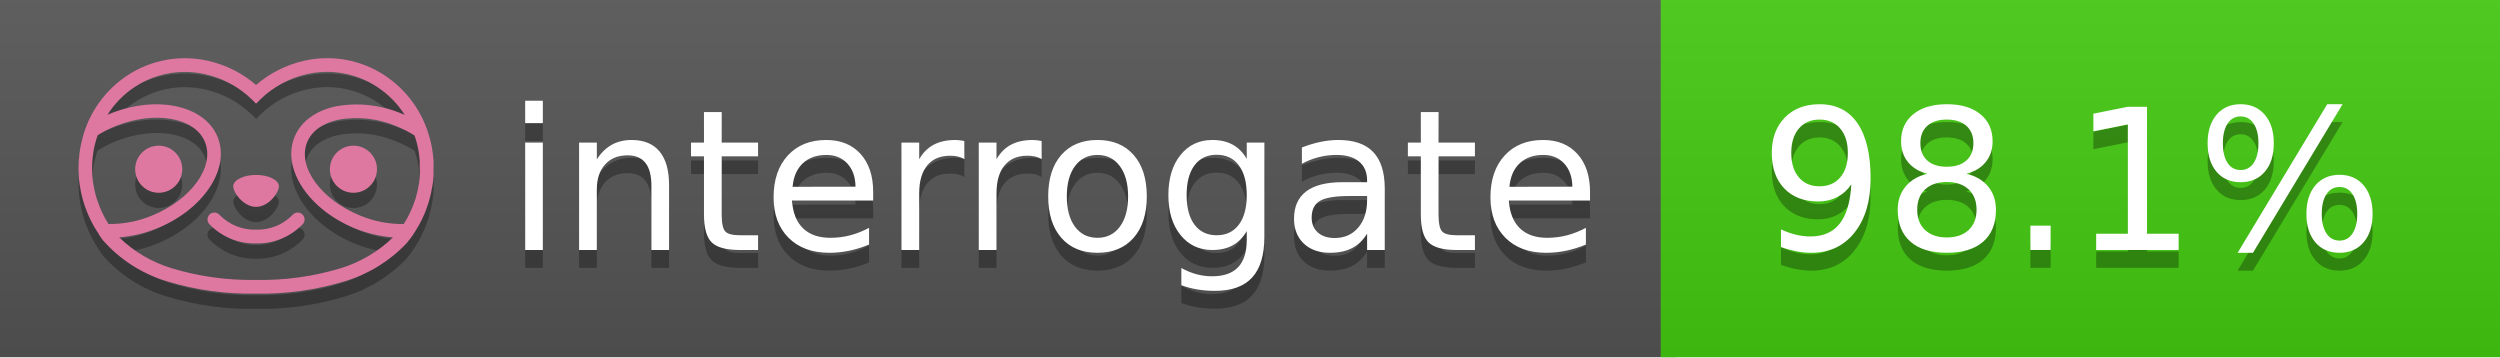
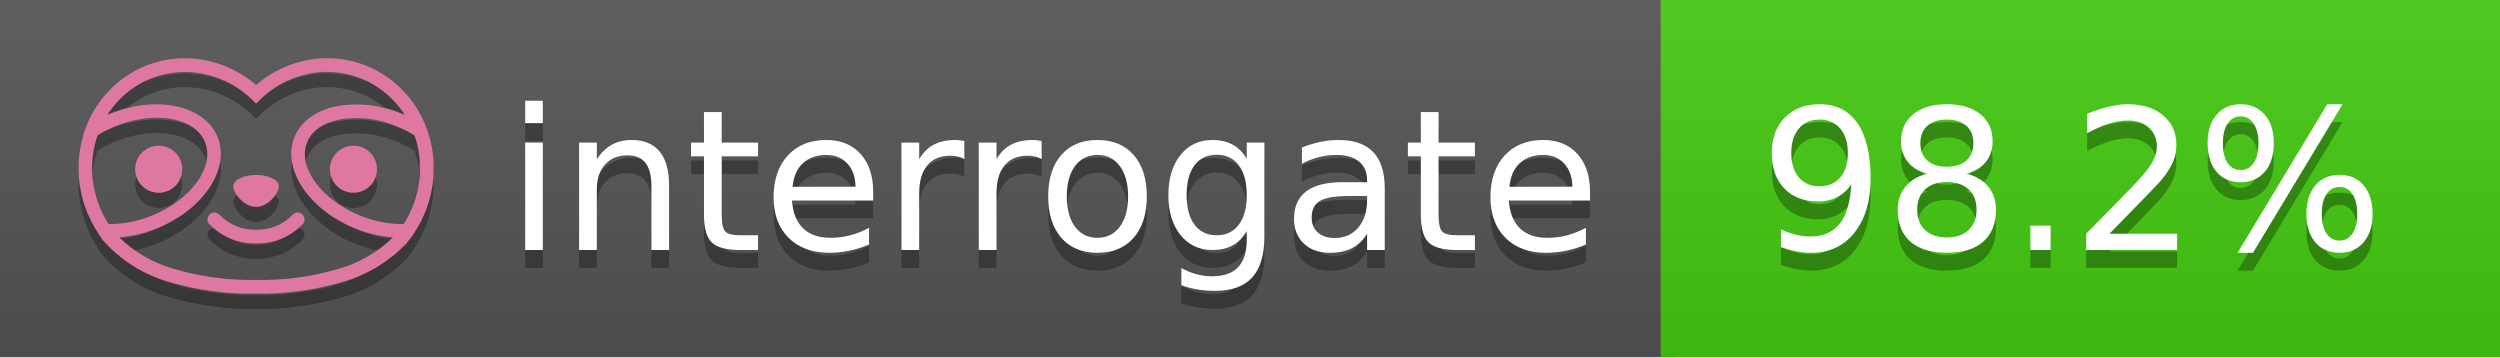
<svg xmlns="http://www.w3.org/2000/svg" width="140" height="20" viewBox="0 0 140 20" version="1.1" xml:space="preserve" style="fill-rule:evenodd;clip-rule:evenodd;stroke-linejoin:round;stroke-miterlimit:2;">
  <g transform="matrix(1,0,0,1,22,0)">
    <g id="backgrounds" transform="matrix(1.32789,0,0,1,-22.3892,0)">
      <rect x="0" y="0" width="71" height="20" style="fill:rgb(85,85,85);" />
    </g>
    <rect x="71" y="0" width="47" height="20" data-interrogate="color" style="fill:#4c1" />
    <g transform="matrix(1.19746,0,0,1,-22.3744,-4.85723e-16)">
      <rect x="0" y="0" width="118" height="20" style="fill:url(#_Linear1);" />
    </g>
  </g>
  <g fill="#fff" text-anchor="middle" font-family="DejaVu Sans,Verdana,Geneva,sans-serif" font-size="110">
    <text x="590" y="150" fill="#010101" fill-opacity=".3" transform="scale(.1)" textLength="610">interrogate</text>
    <text x="590" y="140" transform="scale(.1)" textLength="610">interrogate</text>
-     <text x="1160" y="150" fill="#010101" fill-opacity=".3" transform="scale(.1)" textLength="370" data-interrogate="result">98.1%</text>
-     <text x="1160" y="140" transform="scale(.1)" textLength="370" data-interrogate="result">98.1%</text>
+     <text x="1160" y="150" fill="#010101" fill-opacity=".3" transform="scale(.1)" textLength="370" data-interrogate="result">98.2%</text>
+     <text x="1160" y="140" transform="scale(.1)" textLength="370" data-interrogate="result">98.2%</text>
  </g>
  <g id="logo-shadow" transform="matrix(0.854876,0,0,0.854876,-6.73514,1.732)">
    <g transform="matrix(0.299012,0,0,0.299012,9.70229,-6.68582)">
      <path d="M50,64.25C52.76,64.25 55,61.13 55,59.75C55,58.37 52.76,57.25 50,57.25C47.24,57.25 45,58.37 45,59.75C45,61.13 47.24,64.25 50,64.25Z" style="fill:rgb(1,1,1);fill-opacity:0.3;fill-rule:nonzero;" />
    </g>
    <g transform="matrix(0.299012,0,0,0.299012,9.70229,-6.68582)">
      <path d="M88,49.05C86.506,43.475 83.018,38.638 78.2,35.46C72.969,32.002 66.539,30.844 60.43,32.26C56.576,33.145 52.995,34.958 50,37.54C46.998,34.958 43.411,33.149 39.55,32.27C33.441,30.853 27.011,32.011 21.78,35.47C16.97,38.652 13.489,43.489 12,49.06L12,49.13C11.82,49.79 11.66,50.46 11.53,51.13C11.146,53.207 11.021,55.323 11.16,57.43C11.16,58.03 11.26,58.63 11.34,59.23C11.34,59.51 11.43,59.79 11.48,60.07C11.53,60.35 11.58,60.68 11.64,60.98C11.7,61.28 11.8,61.69 11.89,62.05C11.98,62.41 11.99,62.47 12.05,62.68C12.16,63.07 12.28,63.46 12.41,63.84L12.58,64.34C12.72,64.74 12.88,65.14 13.04,65.53L13.23,65.98C13.403,66.373 13.583,66.767 13.77,67.16L13.99,67.59C14.19,67.97 14.39,68.35 14.61,68.73L14.87,69.15C15.1,69.52 15.33,69.89 15.58,70.26L15.58,70.32L15.99,70.93C16.14,71.14 16.29,71.36 16.45,71.57C20.206,75.83 25.086,78.95 30.53,80.57C36.839,82.48 43.41,83.385 50,83.25C56.599,83.374 63.177,82.456 69.49,80.53C74.644,78.978 79.303,76.102 83,72.19C83.34,71.78 83.65,71.35 84,70.92L84.18,70.66L84.33,70.44L84.41,70.32C84.55,70.12 84.67,69.9 84.81,69.7C85.07,69.3 85.32,68.89 85.55,68.48C85.78,68.07 86.02,67.65 86.23,67.22C86.31,67.05 86.39,66.88 86.47,66.7C86.67,66.28 86.85,65.87 87.03,65.44L87.23,64.92C87.397,64.487 87.55,64.05 87.69,63.61L87.85,63.09C87.98,62.64 88.1,62.19 88.21,61.74C88.21,61.57 88.3,61.39 88.33,61.22C88.43,60.75 88.52,60.22 88.6,59.79C88.6,59.64 88.66,59.49 88.68,59.33C88.77,58.71 88.84,58.08 88.88,57.45L88.88,54.17C88.817,53.164 88.693,52.162 88.51,51.17C88.38,50.5 88.23,49.84 88.05,49.17L88,49.05ZM85.89,56.44L85.89,57.23C85.89,57.78 85.79,58.32 85.72,58.86C85.72,59.01 85.72,59.15 85.65,59.3C85.59,59.7 85.51,60.11 85.43,60.51L85.32,60.99C85.23,61.38 85.12,61.77 85.01,62.16C85.01,62.31 84.93,62.46 84.88,62.6C84.74,63.04 84.59,63.47 84.42,63.9L84.27,64.28C84.1,64.71 83.91,65.14 83.71,65.56C83.51,65.98 83.43,66.12 83.28,66.4L83.01,66.91C82.83,67.223 82.643,67.537 82.45,67.85L82.35,68.01C79.121,68.047 75.918,67.434 72.93,66.21C64.27,62.74 59,55.52 61.18,50.11C62.18,47.6 64.7,45.82 68.26,45.11C72.489,44.395 76.835,44.908 80.78,46.59C82.141,47.144 83.453,47.813 84.7,48.59C84.76,48.76 84.82,48.93 84.88,49.1C84.94,49.27 85.05,49.63 85.12,49.9C85.28,50.5 85.44,51.1 85.55,51.73C85.691,52.507 85.792,53.292 85.85,54.08L85.85,55.89C85.85,56.12 85.91,56.25 85.91,56.45L85.89,56.44ZM17.66,68C16.668,66.435 15.869,64.756 15.28,63L15.17,62.68C15.06,62.35 14.96,62.01 14.87,61.68C14.823,61.493 14.777,61.31 14.73,61.13C14.66,60.84 14.59,60.55 14.53,60.27C14.47,59.99 14.43,59.72 14.38,59.44C14.33,59.16 14.3,59 14.27,58.78C14.2,58.27 14.15,57.78 14.11,57.23L14.11,57.03C14.008,55.236 14.122,53.437 14.45,51.67C14.56,51.06 14.71,50.46 14.88,49.87C14.96,49.59 15.04,49.32 15.13,49.05C15.22,48.78 15.24,48.72 15.3,48.55C16.548,47.774 17.859,47.105 19.22,46.55C27.86,43.09 36.65,44.67 38.82,50.08C40.99,55.49 35.73,62.74 27.09,66.2C24.101,67.431 20.893,68.043 17.66,68ZM68.57,77.68C62.554,79.508 56.287,80.376 50,80.25C43.737,80.37 37.495,79.506 31.5,77.69C27.185,76.38 23.243,74.062 20,70.93C22.815,70.706 25.58,70.055 28.2,69C38.37,64.92 44.39,56 41.6,49C38.81,42 28.27,39.72 18.1,43.8L17.43,44.09C18.973,41.648 21.019,39.561 23.43,37.97C26.671,35.824 30.473,34.68 34.36,34.68C35.884,34.681 37.404,34.852 38.89,35.19C42.694,36.049 46.191,37.935 49,40.64L50,41.64L51,40.64C53.797,37.937 57.279,36.049 61.07,35.18C66.402,33.947 72.014,34.968 76.57,38C78.98,39.588 81.026,41.671 82.57,44.11L81.9,43.82C77.409,41.921 72.464,41.355 67.66,42.19C63.08,43.12 59.79,45.54 58.39,49.02C55.6,55.97 61.62,64.94 71.79,69.02C74.414,70.07 77.182,70.714 80,70.93C76.776,74.05 72.859,76.363 68.57,77.68Z" style="fill:rgb(1,1,1);fill-opacity:0.3;fill-rule:nonzero;" />
    </g>
    <g transform="matrix(0.299012,0,0,0.299012,9.70229,-6.68582)">
      <circle cx="71.33" cy="56" r="5.16" style="fill:rgb(1,1,1);fill-opacity:0.3;" />
    </g>
    <g transform="matrix(0.299012,0,0,0.299012,9.70229,-6.68582)">
      <circle cx="28.67" cy="56" r="5.16" style="fill:rgb(1,1,1);fill-opacity:0.3;" />
    </g>
    <g transform="matrix(0.299012,0,0,0.299012,9.70229,-6.68582)">
      <path d="M58,66C55.912,68.161 53.003,69.339 50,69.24C46.997,69.339 44.088,68.161 42,66C41.714,65.677 41.302,65.491 40.87,65.491C40.042,65.491 39.361,66.172 39.361,67C39.361,67.368 39.496,67.724 39.74,68C42.403,70.804 46.134,72.35 50,72.25C53.862,72.347 57.59,70.802 60.25,68C60.495,67.725 60.63,67.369 60.63,67C60.63,66.174 59.951,65.495 59.125,65.495C58.695,65.495 58.285,65.679 58,66Z" style="fill:rgb(1,1,1);fill-opacity:0.3;fill-rule:nonzero;" />
    </g>
  </g>
  <g id="logo-pink" transform="matrix(0.854876,0,0,0.854876,-6.73514,0.877124)">
    <g transform="matrix(0.299012,0,0,0.299012,9.70229,-6.68582)">
      <path d="M50,64.25C52.76,64.25 55,61.13 55,59.75C55,58.37 52.76,57.25 50,57.25C47.24,57.25 45,58.37 45,59.75C45,61.13 47.24,64.25 50,64.25Z" style="fill:rgb(222,120,160);fill-rule:nonzero;" />
    </g>
    <g transform="matrix(0.299012,0,0,0.299012,9.70229,-6.68582)">
      <path d="M88,49.05C86.506,43.475 83.018,38.638 78.2,35.46C72.969,32.002 66.539,30.844 60.43,32.26C56.576,33.145 52.995,34.958 50,37.54C46.998,34.958 43.411,33.149 39.55,32.27C33.441,30.853 27.011,32.011 21.78,35.47C16.97,38.652 13.489,43.489 12,49.06L12,49.13C11.82,49.79 11.66,50.46 11.53,51.13C11.146,53.207 11.021,55.323 11.16,57.43C11.16,58.03 11.26,58.63 11.34,59.23C11.34,59.51 11.43,59.79 11.48,60.07C11.53,60.35 11.58,60.68 11.64,60.98C11.7,61.28 11.8,61.69 11.89,62.05C11.98,62.41 11.99,62.47 12.05,62.68C12.16,63.07 12.28,63.46 12.41,63.84L12.58,64.34C12.72,64.74 12.88,65.14 13.04,65.53L13.23,65.98C13.403,66.373 13.583,66.767 13.77,67.16L13.99,67.59C14.19,67.97 14.39,68.35 14.61,68.73L14.87,69.15C15.1,69.52 15.33,69.89 15.58,70.26L15.58,70.32L15.99,70.93C16.14,71.14 16.29,71.36 16.45,71.57C20.206,75.83 25.086,78.95 30.53,80.57C36.839,82.48 43.41,83.385 50,83.25C56.599,83.374 63.177,82.456 69.49,80.53C74.644,78.978 79.303,76.102 83,72.19C83.34,71.78 83.65,71.35 84,70.92L84.18,70.66L84.33,70.44L84.41,70.32C84.55,70.12 84.67,69.9 84.81,69.7C85.07,69.3 85.32,68.89 85.55,68.48C85.78,68.07 86.02,67.65 86.23,67.22C86.31,67.05 86.39,66.88 86.47,66.7C86.67,66.28 86.85,65.87 87.03,65.44L87.23,64.92C87.397,64.487 87.55,64.05 87.69,63.61L87.85,63.09C87.98,62.64 88.1,62.19 88.21,61.74C88.21,61.57 88.3,61.39 88.33,61.22C88.43,60.75 88.52,60.22 88.6,59.79C88.6,59.64 88.66,59.49 88.68,59.33C88.77,58.71 88.84,58.08 88.88,57.45L88.88,54.17C88.817,53.164 88.693,52.162 88.51,51.17C88.38,50.5 88.23,49.84 88.05,49.17L88,49.05ZM85.89,56.44L85.89,57.23C85.89,57.78 85.79,58.32 85.72,58.86C85.72,59.01 85.72,59.15 85.65,59.3C85.59,59.7 85.51,60.11 85.43,60.51L85.32,60.99C85.23,61.38 85.12,61.77 85.01,62.16C85.01,62.31 84.93,62.46 84.88,62.6C84.74,63.04 84.59,63.47 84.42,63.9L84.27,64.28C84.1,64.71 83.91,65.14 83.71,65.56C83.51,65.98 83.43,66.12 83.28,66.4L83.01,66.91C82.83,67.223 82.643,67.537 82.45,67.85L82.35,68.01C79.121,68.047 75.918,67.434 72.93,66.21C64.27,62.74 59,55.52 61.18,50.11C62.18,47.6 64.7,45.82 68.26,45.11C72.489,44.395 76.835,44.908 80.78,46.59C82.141,47.144 83.453,47.813 84.7,48.59C84.76,48.76 84.82,48.93 84.88,49.1C84.94,49.27 85.05,49.63 85.12,49.9C85.28,50.5 85.44,51.1 85.55,51.73C85.691,52.507 85.792,53.292 85.85,54.08L85.85,55.89C85.85,56.12 85.91,56.25 85.91,56.45L85.89,56.44ZM17.66,68C16.668,66.435 15.869,64.756 15.28,63L15.17,62.68C15.06,62.35 14.96,62.01 14.87,61.68C14.823,61.493 14.777,61.31 14.73,61.13C14.66,60.84 14.59,60.55 14.53,60.27C14.47,59.99 14.43,59.72 14.38,59.44C14.33,59.16 14.3,59 14.27,58.78C14.2,58.27 14.15,57.78 14.11,57.23L14.11,57.03C14.008,55.236 14.122,53.437 14.45,51.67C14.56,51.06 14.71,50.46 14.88,49.87C14.96,49.59 15.04,49.32 15.13,49.05C15.22,48.78 15.24,48.72 15.3,48.55C16.548,47.774 17.859,47.105 19.22,46.55C27.86,43.09 36.65,44.67 38.82,50.08C40.99,55.49 35.73,62.74 27.09,66.2C24.101,67.431 20.893,68.043 17.66,68ZM68.57,77.68C62.554,79.508 56.287,80.376 50,80.25C43.737,80.37 37.495,79.506 31.5,77.69C27.185,76.38 23.243,74.062 20,70.93C22.815,70.706 25.58,70.055 28.2,69C38.37,64.92 44.39,56 41.6,49C38.81,42 28.27,39.72 18.1,43.8L17.43,44.09C18.973,41.648 21.019,39.561 23.43,37.97C26.671,35.824 30.473,34.68 34.36,34.68C35.884,34.681 37.404,34.852 38.89,35.19C42.694,36.049 46.191,37.935 49,40.64L50,41.64L51,40.64C53.797,37.937 57.279,36.049 61.07,35.18C66.402,33.947 72.014,34.968 76.57,38C78.98,39.588 81.026,41.671 82.57,44.11L81.9,43.82C77.409,41.921 72.464,41.355 67.66,42.19C63.08,43.12 59.79,45.54 58.39,49.02C55.6,55.97 61.62,64.94 71.79,69.02C74.414,70.07 77.182,70.714 80,70.93C76.776,74.05 72.859,76.363 68.57,77.68Z" style="fill:rgb(222,120,160);fill-rule:nonzero;" />
    </g>
    <g transform="matrix(0.299012,0,0,0.299012,9.70229,-6.68582)">
      <circle cx="71.33" cy="56" r="5.16" style="fill:rgb(222,120,160);" />
    </g>
    <g transform="matrix(0.299012,0,0,0.299012,9.70229,-6.68582)">
      <circle cx="28.67" cy="56" r="5.16" style="fill:rgb(222,120,160);" />
    </g>
    <g transform="matrix(0.299012,0,0,0.299012,9.70229,-6.68582)">
      <path d="M58,66C55.912,68.161 53.003,69.339 50,69.24C46.997,69.339 44.088,68.161 42,66C41.714,65.677 41.302,65.491 40.87,65.491C40.042,65.491 39.361,66.172 39.361,67C39.361,67.368 39.496,67.724 39.74,68C42.403,70.804 46.134,72.35 50,72.25C53.862,72.347 57.59,70.802 60.25,68C60.495,67.725 60.63,67.369 60.63,67C60.63,66.174 59.951,65.495 59.125,65.495C58.695,65.495 58.285,65.679 58,66Z" style="fill:rgb(222,120,160);fill-rule:nonzero;" />
    </g>
  </g>
  <defs>
    <linearGradient id="_Linear1" x1="0" y1="0" x2="1" y2="0" gradientUnits="userSpaceOnUse" gradientTransform="matrix(1.22465e-15,20,-20,1.22465e-15,0,0)">
      <stop offset="0" style="stop-color:rgb(187,187,187);stop-opacity:0.1" />
      <stop offset="1" style="stop-color:black;stop-opacity:0.1" />
    </linearGradient>
  </defs>
</svg>
